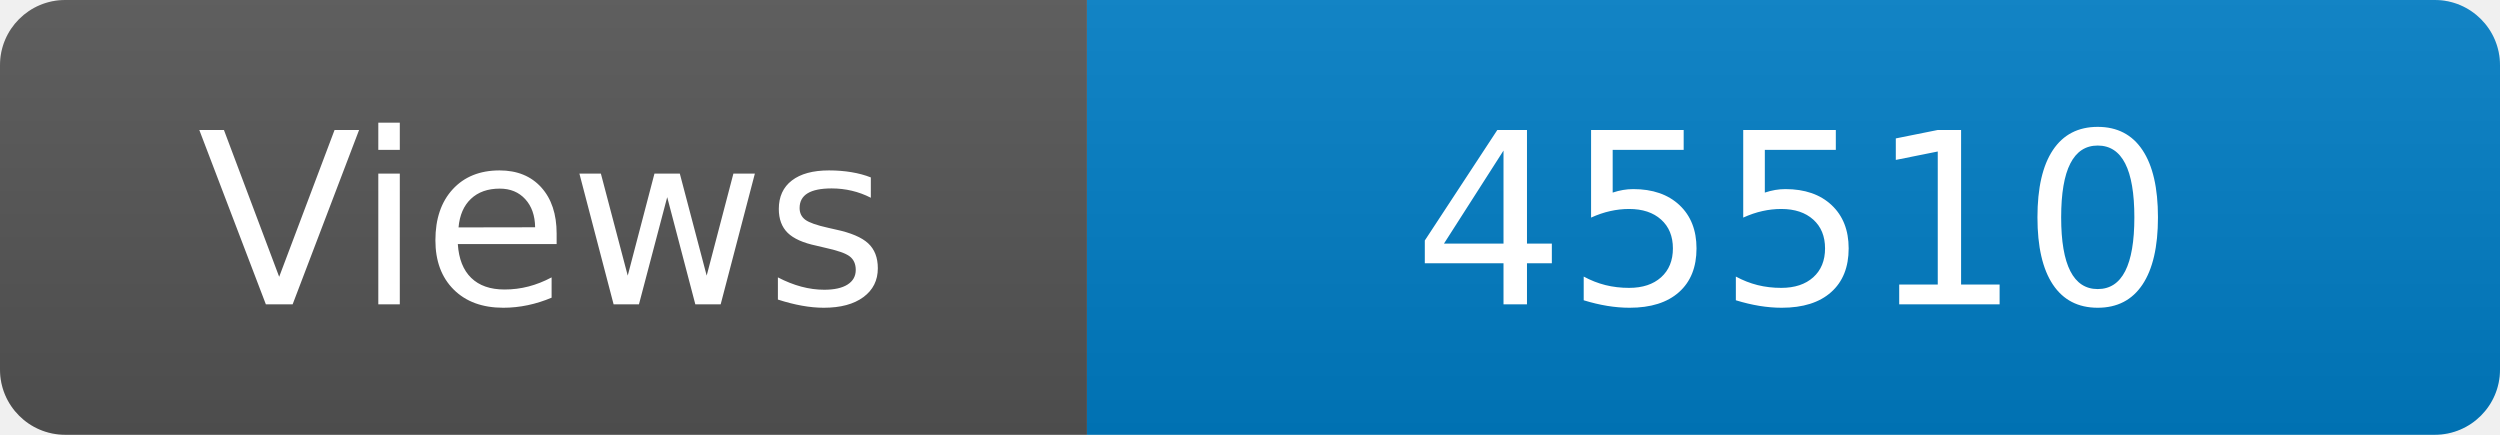
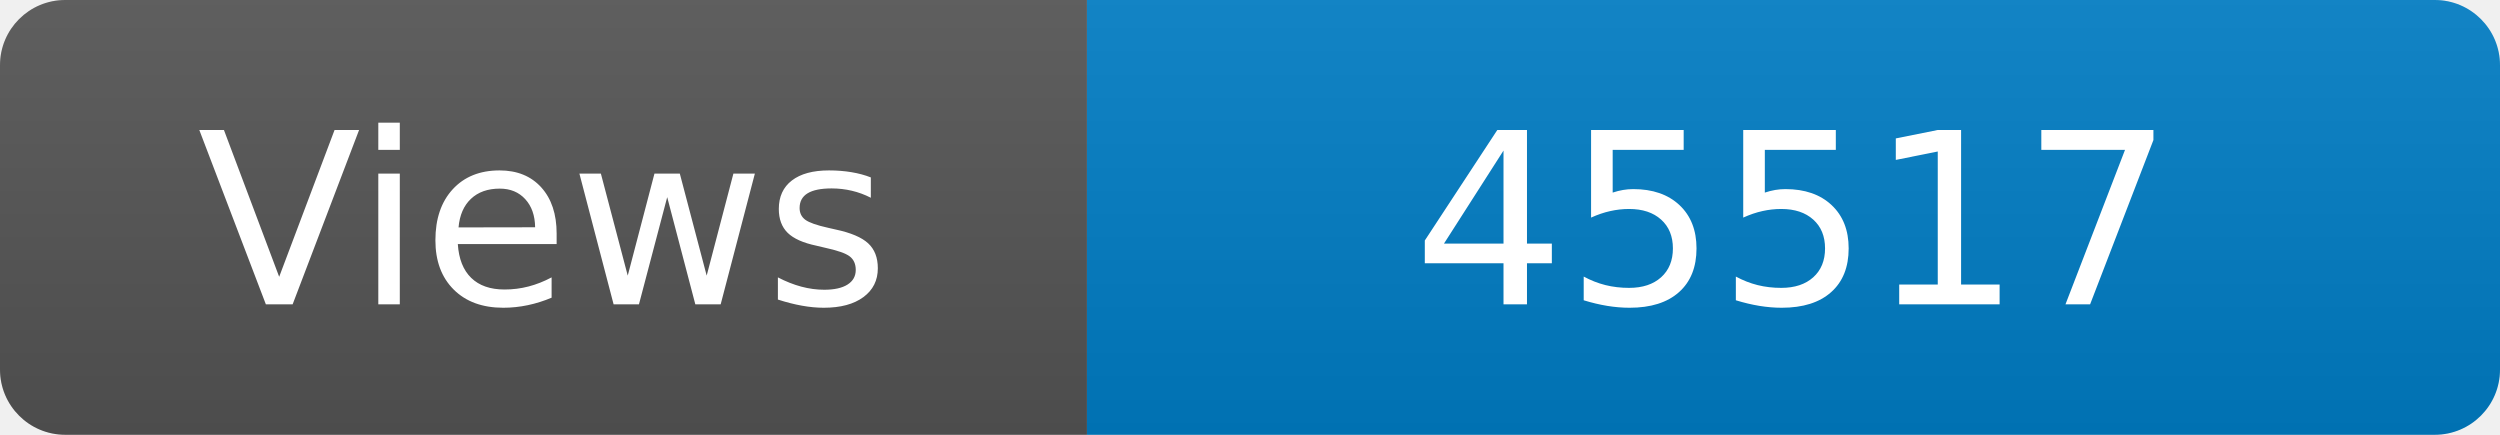
<svg xmlns="http://www.w3.org/2000/svg" width="115" height="20" role="img" aria-label="Maintained?: yes">
  <linearGradient id="s" x2="0" y2="100%">
    <stop offset="0" stop-color="#bbb" stop-opacity=".1" />
    <stop offset="1" stop-opacity=".1" />
  </linearGradient>
  <clipPath id="r">
    <rect width="115" height="20" rx="3" fill="#fff" />
  </clipPath>
  <g clip-path="url(#r)">
    <rect width="50" height="20" fill="#555" />
    <rect x="50" width="160" height="20" fill="#007ec6" />
    <rect width="115" height="20" fill="url(#s)" />
  </g>
  <g fill="#fff" text-anchor="middle" font-family="Verdana,Geneva,DejaVu Sans,sans-serif" font-size="110">
    <text x="250" y="140" transform="scale(.1)" fill="#fff">Views</text>
-     <text x="825" y="140" transform="scale(.1)" fill="#fff">45510</text>
+     <text x="825" y="140" transform="scale(.1)" fill="#fff">45517</text>
  </g>
</svg>
